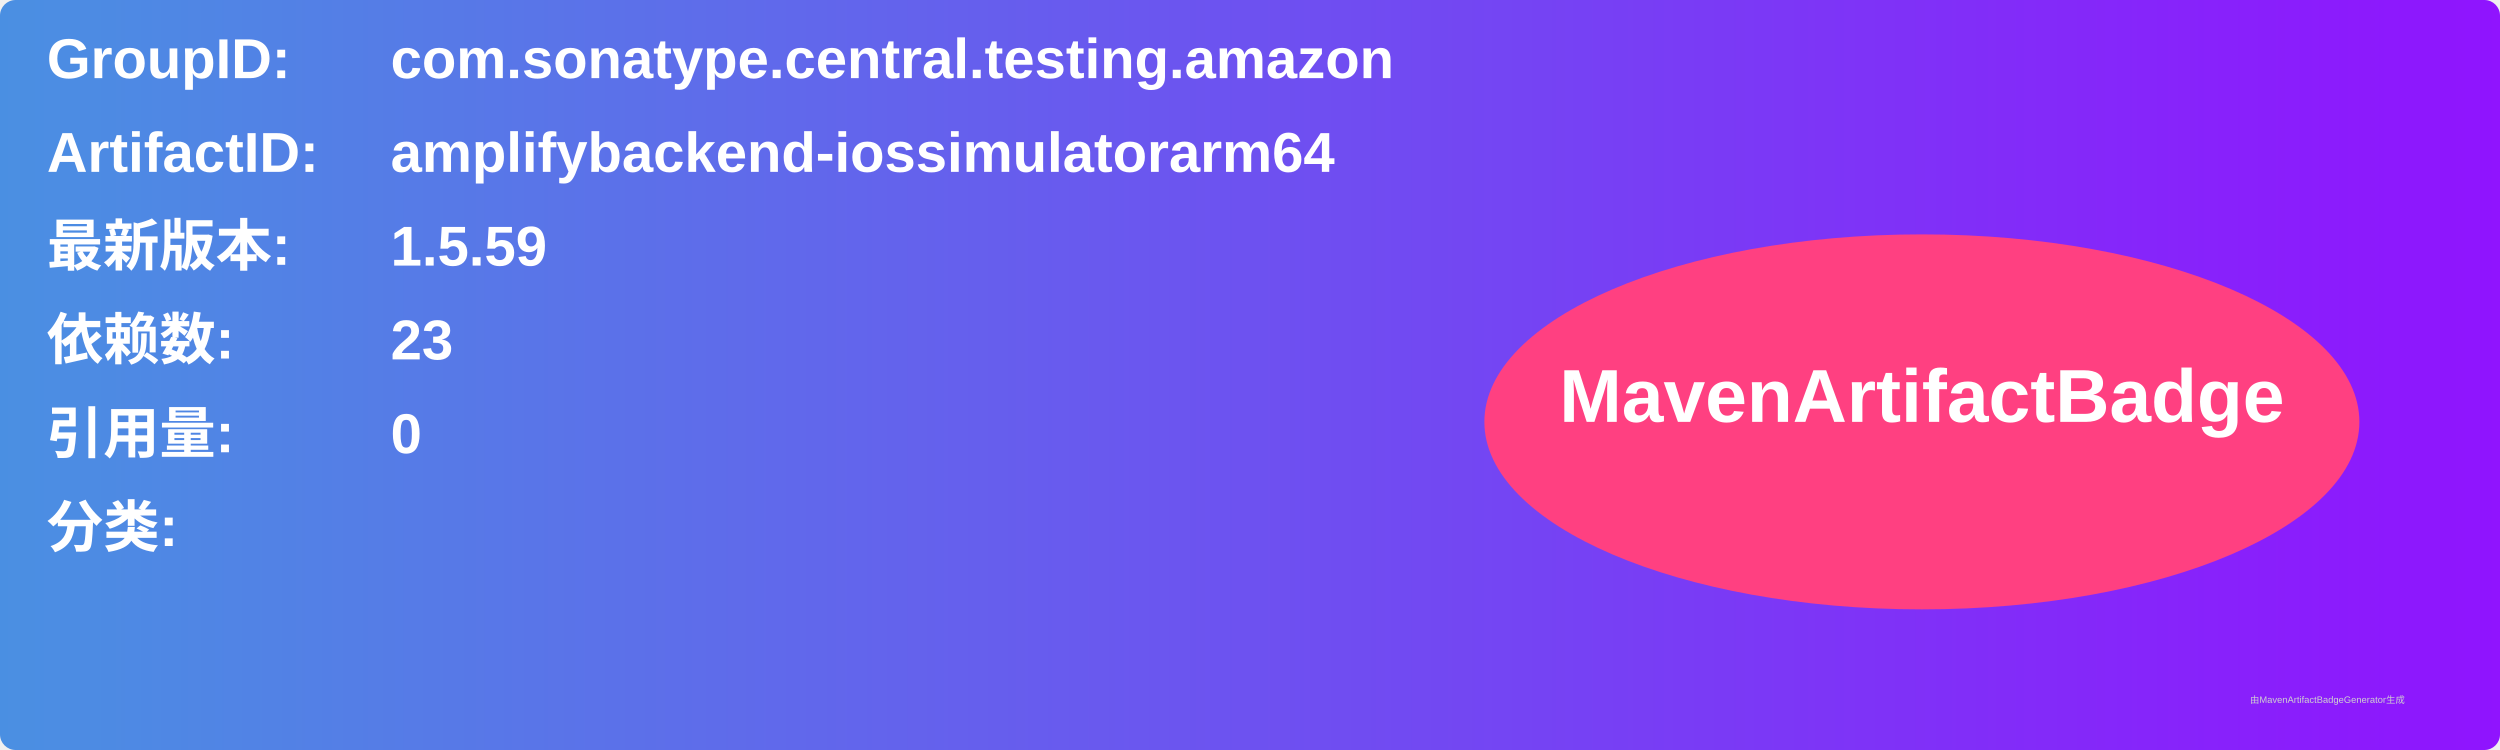
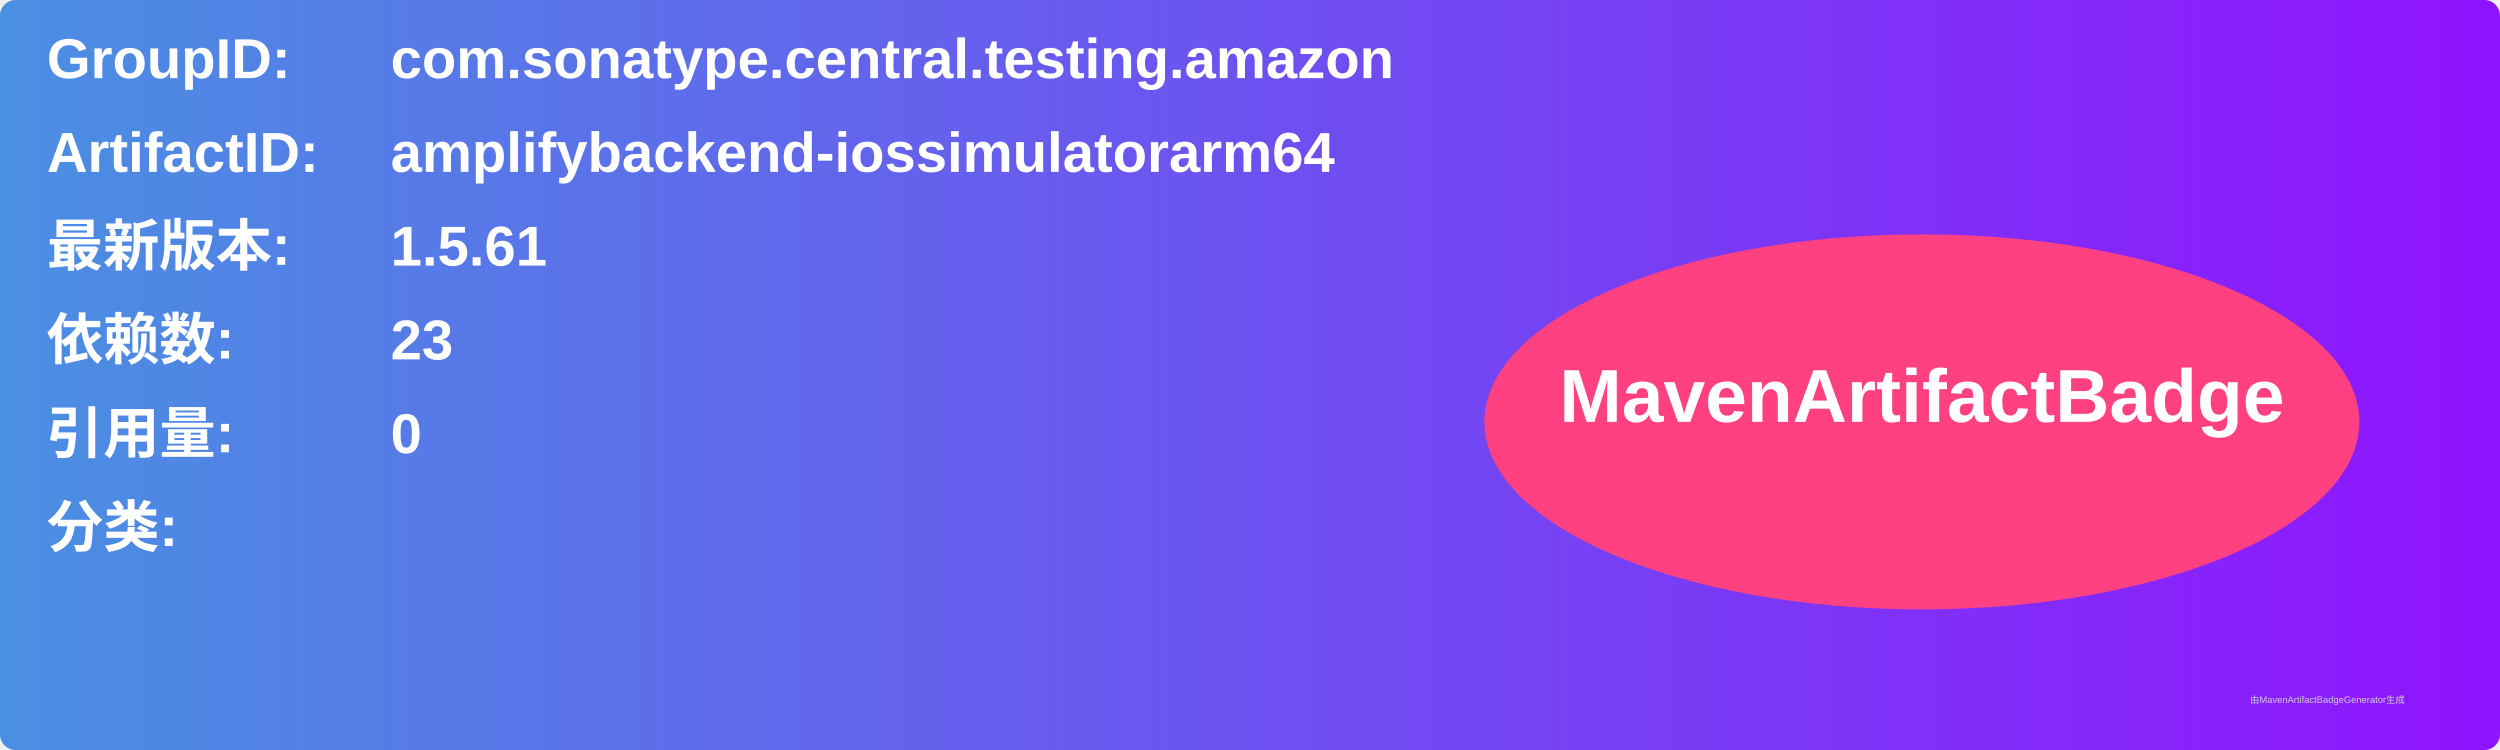
<svg xmlns="http://www.w3.org/2000/svg" width="800" height="240" viewBox="0 0 800 240">
  <linearGradient id="grad" x1="0%" y1="0%" x2="100%" y2="0%">
    <stop offset="0%" stop-color="#4a90e2" />
    <stop offset="100%" stop-color="#9013fe" />
  </linearGradient>
  <rect width="100%" height="100%" rx="5" ry="5" fill="url(#grad)" />
  <g transform="translate(15, 15)">
    <text x="0" y="10" font-family="Arial" font-size="18" fill="white" font-weight="bold" width="260">GroupID:</text>
    <text x="110" y="10" font-family="Arial" font-size="18" fill="white" font-weight="bold" width="460">com.sonatype.central.testing.amazon</text>
    <text x="0" y="40" font-family="Arial" font-size="18" fill="white" font-weight="bold" width="260">ArtifactID:</text>
    <text x="110" y="40" font-family="Arial" font-size="18" fill="white" font-weight="bold" width="460">amplifybackend-iossimulatorarm64</text>
    <text x="0" y="70" font-family="Arial" font-size="18" fill="white" font-weight="bold">最新版本:</text>
    <text x="110" y="70" font-family="Arial" font-size="18" fill="white" font-weight="bold">
-       <tspan font-weight="bold">1.5.59</tspan>
+       <tspan font-weight="bold">1.5.61</tspan>
    </text>
    <text x="0" y="100" font-family="Arial" font-size="18" fill="white" font-weight="bold">依赖数: </text>
    <text x="110" y="100" font-family="Arial" font-size="18" fill="white">
      <tspan font-weight="bold">23</tspan>
    </text>
    <text x="0" y="130" font-family="Arial" font-size="18" fill="white" font-weight="bold">引用量: </text>
    <text x="110" y="130" font-family="Arial" font-size="18" fill="white">
      <tspan font-weight="bold">0</tspan>
    </text>
    <text x="0" y="160" font-family="Arial" font-size="18" fill="white" font-weight="bold">分类:</text>
    <text x="10" y="190" font-family="Arial" font-size="10" fill="white">
      <tspan font-weight="bold" />
    </text>
    <ellipse cx="600" cy="120" rx="140" ry="60" fill="#ff4081" />
    <text x="600" y="120" text-anchor="middle" font-family="Arial" font-size="24" fill="white" font-weight="bold">MavenArtifactBadge</text>
  </g>
  <text x="720" y="225" font-family="Arial" font-size="3" fill="#d0d0d0">由MavenArtifactBadgeGenerator生成</text>
</svg>
